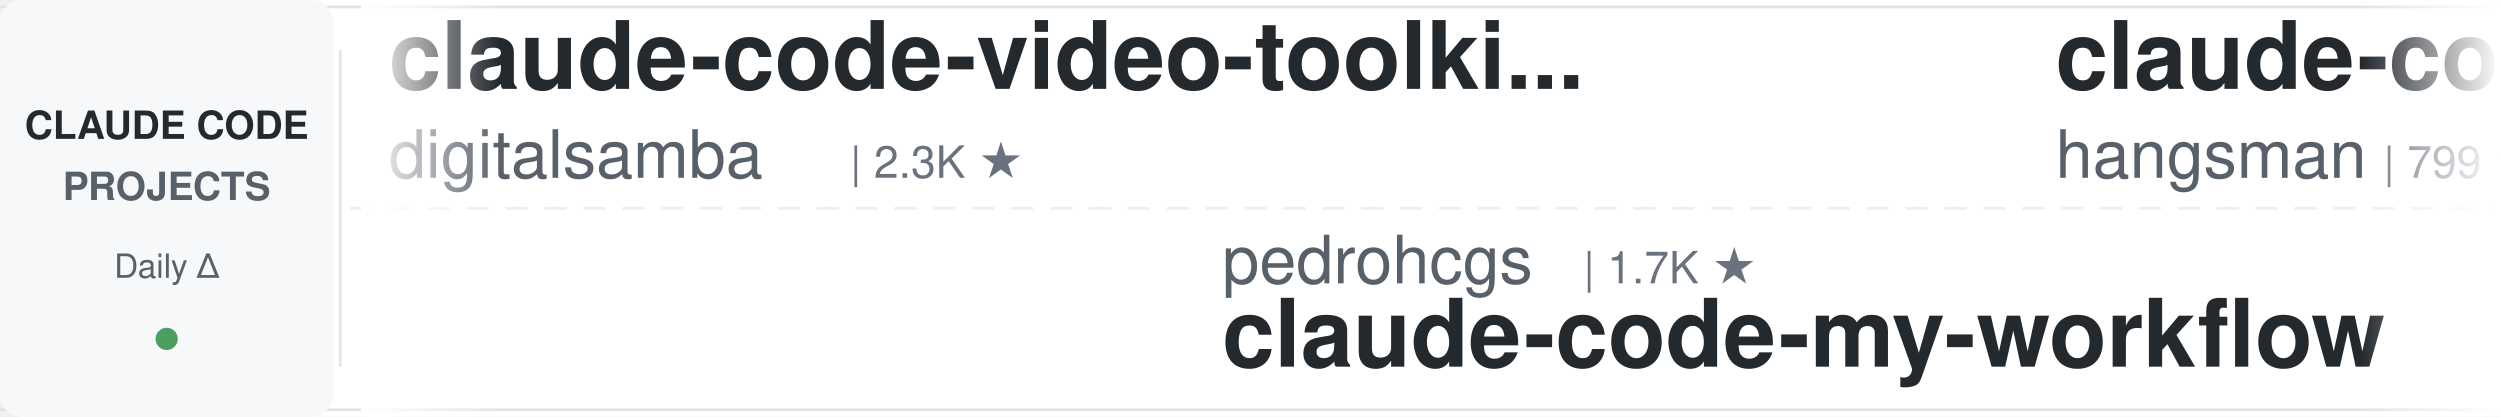
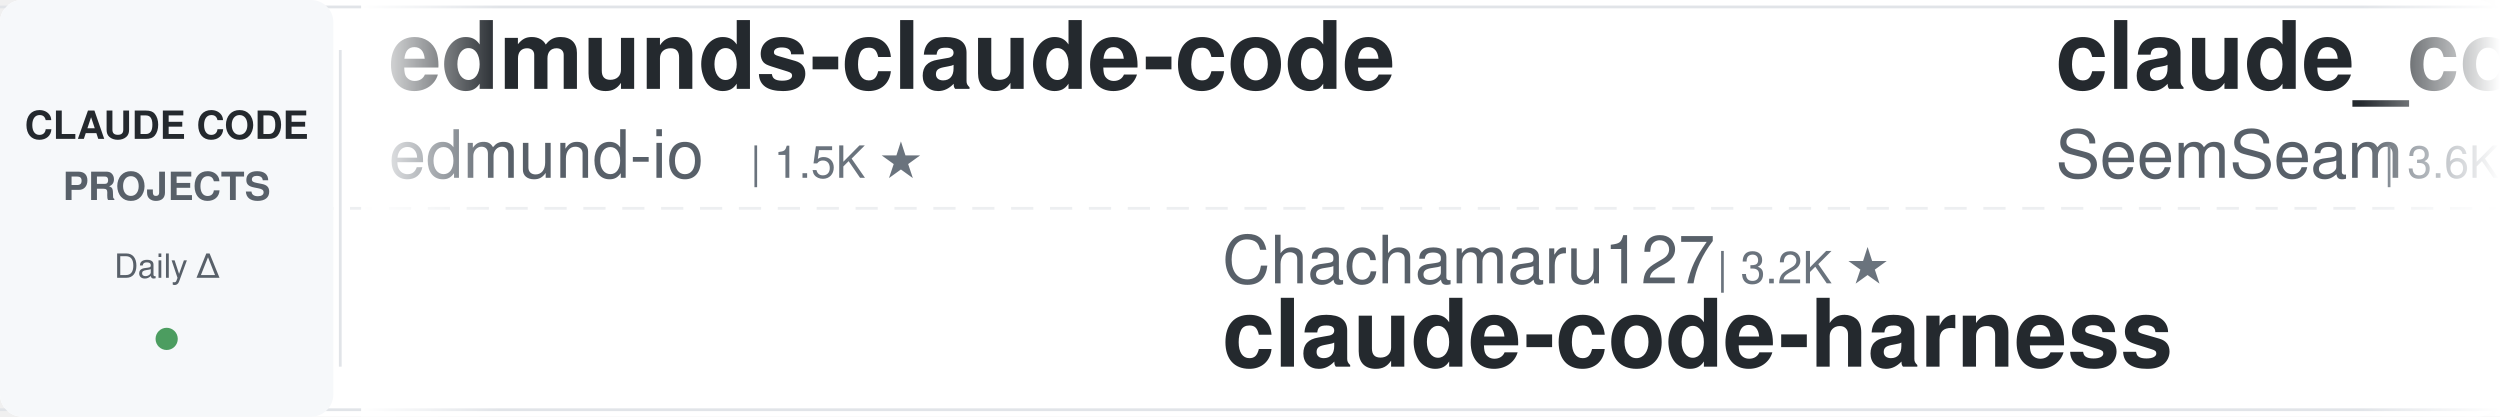
<svg xmlns="http://www.w3.org/2000/svg" width="900" height="150">
  <defs>
    <linearGradient id="leftFade" x1="0%" y1="0%" x2="100%" y2="0%">
      <stop offset="0%" style="stop-color:#ffffff;stop-opacity:1" />
      <stop offset="100%" style="stop-color:#ffffff;stop-opacity:0" />
    </linearGradient>
    <linearGradient id="rightFade" x1="0%" y1="0%" x2="100%" y2="0%">
      <stop offset="0%" style="stop-color:#ffffff;stop-opacity:0" />
      <stop offset="100%" style="stop-color:#ffffff;stop-opacity:1" />
    </linearGradient>
  </defs>
  <rect width="900" height="150" fill="#ffffff" rx="8" />
  <rect x="0" y="2" width="900" height="1" fill="#e1e4e8" />
  <rect x="0" y="147" width="900" height="1" fill="#e1e4e8" />
  <line x1="0" y1="75" x2="900" y2="75" stroke="#e1e4e8" stroke-width="1" stroke-dasharray="8 6" opacity="0.6" />
  <rect x="0" y="0" width="120" height="150" fill="#f6f8fa" rx="8" />
  <text x="60" y="50" font-family="-apple-system, BlinkMacSystemFont, 'Segoe UI', Helvetica, Arial, sans-serif" font-size="14" font-weight="600" fill="#24292e" text-anchor="middle">CLAUDE CODE</text>
  <text x="60" y="72" font-family="-apple-system, BlinkMacSystemFont, 'Segoe UI', Helvetica, Arial, sans-serif" font-size="14" font-weight="600" fill="#586069" text-anchor="middle">PROJECTS</text>
  <text x="60" y="100" font-family="-apple-system, BlinkMacSystemFont, 'Segoe UI', Helvetica, Arial, sans-serif" font-size="12" font-weight="500" fill="#586069" text-anchor="middle">Daily Δ</text>
  <circle cx="60" cy="122" r="4" fill="#22863a" opacity="0.8" />
  <rect x="122" y="18" width="1" height="114" fill="#e1e4e8" />
  <clipPath id="tickerClip">
    <rect x="130" y="0" width="770" height="150" />
  </clipPath>
  <g clip-path="url(#tickerClip)">
    <g id="tickerItems">
      <animateTransform attributeName="transform" attributeType="XML" type="translate" from="0 0" to="-3000 0" dur="54s" repeatCount="indefinite" />
      <g transform="translate(0, 0)">
-         <text x="140" y="32" font-family="-apple-system, BlinkMacSystemFont, 'Segoe UI', Helvetica, Arial, sans-serif" font-size="34" font-weight="600" fill="#24292e">claude-code-video-toolki...</text>
-         <text x="140" y="64" font-family="-apple-system, BlinkMacSystemFont, 'Segoe UI', Helvetica, Arial, sans-serif" font-size="24" font-weight="400" fill="#586069">digitalsamba</text>
-         <text x="306" y="64" font-family="-apple-system, BlinkMacSystemFont, 'Segoe UI', Helvetica, Arial, sans-serif" font-size="16" font-weight="500" fill="#6a737d">| 2.3K ★</text>
+         <text x="140" y="32" font-family="-apple-system, BlinkMacSystemFont, 'Segoe UI', Helvetica, Arial, sans-serif" font-size="34" font-weight="600" fill="#24292e">edmunds-claude-code</text>
+         <text x="140" y="64" font-family="-apple-system, BlinkMacSystemFont, 'Segoe UI', Helvetica, Arial, sans-serif" font-size="24" font-weight="400" fill="#586069">edmund-io</text>
+         <text x="270" y="64" font-family="-apple-system, BlinkMacSystemFont, 'Segoe UI', Helvetica, Arial, sans-serif" font-size="16" font-weight="500" fill="#6a737d">| 1.5K ★</text>
      </g>
      <g transform="translate(300, 0)">
-         <text x="140" y="102" font-family="-apple-system, BlinkMacSystemFont, 'Segoe UI', Helvetica, Arial, sans-serif" font-size="24" font-weight="400" fill="#586069">pedrohcgs</text>
-         <text x="270" y="102" font-family="-apple-system, BlinkMacSystemFont, 'Segoe UI', Helvetica, Arial, sans-serif" font-size="16" font-weight="500" fill="#6a737d">| 1.7K ★</text>
-         <text x="140" y="132" font-family="-apple-system, BlinkMacSystemFont, 'Segoe UI', Helvetica, Arial, sans-serif" font-size="34" font-weight="600" fill="#24292e">claude-code-my-workflow</text>
+         <text x="140" y="102" font-family="-apple-system, BlinkMacSystemFont, 'Segoe UI', Helvetica, Arial, sans-serif" font-size="24" font-weight="400" fill="#586069">Chachamaru127</text>
+         <text x="318" y="102" font-family="-apple-system, BlinkMacSystemFont, 'Segoe UI', Helvetica, Arial, sans-serif" font-size="16" font-weight="500" fill="#6a737d">| 3.2K ★</text>
+         <text x="140" y="132" font-family="-apple-system, BlinkMacSystemFont, 'Segoe UI', Helvetica, Arial, sans-serif" font-size="34" font-weight="600" fill="#24292e">claude-code-harness</text>
      </g>
      <g transform="translate(600, 0)">
-         <text x="140" y="32" font-family="-apple-system, BlinkMacSystemFont, 'Segoe UI', Helvetica, Arial, sans-serif" font-size="34" font-weight="600" fill="#24292e">claude-code-source</text>
-         <text x="140" y="64" font-family="-apple-system, BlinkMacSystemFont, 'Segoe UI', Helvetica, Arial, sans-serif" font-size="24" font-weight="400" fill="#586069">hangsman</text>
-         <text x="258" y="64" font-family="-apple-system, BlinkMacSystemFont, 'Segoe UI', Helvetica, Arial, sans-serif" font-size="16" font-weight="500" fill="#6a737d">| 799 ★</text>
+         <text x="140" y="32" font-family="-apple-system, BlinkMacSystemFont, 'Segoe UI', Helvetica, Arial, sans-serif" font-size="34" font-weight="600" fill="#24292e">claude_codex_bridge</text>
+         <text x="140" y="64" font-family="-apple-system, BlinkMacSystemFont, 'Segoe UI', Helvetica, Arial, sans-serif" font-size="24" font-weight="400" fill="#586069">SeemSeam</text>
+         <text x="258" y="64" font-family="-apple-system, BlinkMacSystemFont, 'Segoe UI', Helvetica, Arial, sans-serif" font-size="16" font-weight="500" fill="#6a737d">| 3.6K ★</text>
      </g>
      <g transform="translate(900, 0)">
-         <text x="140" y="102" font-family="-apple-system, BlinkMacSystemFont, 'Segoe UI', Helvetica, Arial, sans-serif" font-size="24" font-weight="400" fill="#586069">alejandrobalderas</text>
-         <text x="366" y="102" font-family="-apple-system, BlinkMacSystemFont, 'Segoe UI', Helvetica, Arial, sans-serif" font-size="16" font-weight="500" fill="#6a737d">| 3.0K ★</text>
-         <text x="140" y="132" font-family="-apple-system, BlinkMacSystemFont, 'Segoe UI', Helvetica, Arial, sans-serif" font-size="34" font-weight="600" fill="#24292e">claude-code-from-source</text>
+         <text x="140" y="102" font-family="-apple-system, BlinkMacSystemFont, 'Segoe UI', Helvetica, Arial, sans-serif" font-size="24" font-weight="400" fill="#586069">simonw</text>
+         <text x="234" y="102" font-family="-apple-system, BlinkMacSystemFont, 'Segoe UI', Helvetica, Arial, sans-serif" font-size="16" font-weight="500" fill="#6a737d">| 1.7K ★</text>
+         <text x="140" y="132" font-family="-apple-system, BlinkMacSystemFont, 'Segoe UI', Helvetica, Arial, sans-serif" font-size="34" font-weight="600" fill="#24292e">claude-code-transcripts</text>
      </g>
      <g transform="translate(1200, 0)">
-         <text x="140" y="32" font-family="-apple-system, BlinkMacSystemFont, 'Segoe UI', Helvetica, Arial, sans-serif" font-size="34" font-weight="600" fill="#24292e">Claude-Code-Game-Studios</text>
-         <text x="140" y="64" font-family="-apple-system, BlinkMacSystemFont, 'Segoe UI', Helvetica, Arial, sans-serif" font-size="24" font-weight="400" fill="#586069">Donchitos</text>
-         <text x="270" y="64" font-family="-apple-system, BlinkMacSystemFont, 'Segoe UI', Helvetica, Arial, sans-serif" font-size="16" font-weight="500" fill="#6a737d">| 27.4K ★</text>
+         <text x="140" y="32" font-family="-apple-system, BlinkMacSystemFont, 'Segoe UI', Helvetica, Arial, sans-serif" font-size="34" font-weight="600" fill="#24292e">claude-code-guide</text>
+         <text x="140" y="64" font-family="-apple-system, BlinkMacSystemFont, 'Segoe UI', Helvetica, Arial, sans-serif" font-size="24" font-weight="400" fill="#586069">Cranot</text>
+         <text x="234" y="64" font-family="-apple-system, BlinkMacSystemFont, 'Segoe UI', Helvetica, Arial, sans-serif" font-size="16" font-weight="500" fill="#6a737d">| 2.9K ★</text>
      </g>
      <g transform="translate(1500, 0)">
-         <text x="140" y="102" font-family="-apple-system, BlinkMacSystemFont, 'Segoe UI', Helvetica, Arial, sans-serif" font-size="24" font-weight="400" fill="#586069">Cranot</text>
-         <text x="234" y="102" font-family="-apple-system, BlinkMacSystemFont, 'Segoe UI', Helvetica, Arial, sans-serif" font-size="16" font-weight="500" fill="#6a737d">| 2.9K ★</text>
-         <text x="140" y="132" font-family="-apple-system, BlinkMacSystemFont, 'Segoe UI', Helvetica, Arial, sans-serif" font-size="34" font-weight="600" fill="#24292e">claude-code-guide</text>
+         <text x="140" y="102" font-family="-apple-system, BlinkMacSystemFont, 'Segoe UI', Helvetica, Arial, sans-serif" font-size="24" font-weight="400" fill="#586069">Yeachan-Heo</text>
+         <text x="294" y="102" font-family="-apple-system, BlinkMacSystemFont, 'Segoe UI', Helvetica, Arial, sans-serif" font-size="16" font-weight="500" fill="#6a737d">| 40.2K ★</text>
+         <text x="140" y="132" font-family="-apple-system, BlinkMacSystemFont, 'Segoe UI', Helvetica, Arial, sans-serif" font-size="34" font-weight="600" fill="#24292e">oh-my-claudecode</text>
      </g>
      <g transform="translate(1800, 0)">
-         <text x="140" y="32" font-family="-apple-system, BlinkMacSystemFont, 'Segoe UI', Helvetica, Arial, sans-serif" font-size="34" font-weight="600" fill="#24292e">claude-code-engineering</text>
-         <text x="140" y="64" font-family="-apple-system, BlinkMacSystemFont, 'Segoe UI', Helvetica, Arial, sans-serif" font-size="24" font-weight="400" fill="#586069">huangjia2019</text>
-         <text x="306" y="64" font-family="-apple-system, BlinkMacSystemFont, 'Segoe UI', Helvetica, Arial, sans-serif" font-size="16" font-weight="500" fill="#6a737d">| 1.1K ★</text>
+         <text x="140" y="32" font-family="-apple-system, BlinkMacSystemFont, 'Segoe UI', Helvetica, Arial, sans-serif" font-size="34" font-weight="600" fill="#24292e">awesome-claude-code</text>
+         <text x="140" y="64" font-family="-apple-system, BlinkMacSystemFont, 'Segoe UI', Helvetica, Arial, sans-serif" font-size="24" font-weight="400" fill="#586069">jqueryscript</text>
+         <text x="306" y="64" font-family="-apple-system, BlinkMacSystemFont, 'Segoe UI', Helvetica, Arial, sans-serif" font-size="16" font-weight="500" fill="#6a737d">| 534 ★</text>
      </g>
      <g transform="translate(2100, 0)">
-         <text x="140" y="102" font-family="-apple-system, BlinkMacSystemFont, 'Segoe UI', Helvetica, Arial, sans-serif" font-size="24" font-weight="400" fill="#586069">ccplugins</text>
-         <text x="270" y="102" font-family="-apple-system, BlinkMacSystemFont, 'Segoe UI', Helvetica, Arial, sans-serif" font-size="16" font-weight="500" fill="#6a737d">| 986 ★</text>
-         <text x="140" y="132" font-family="-apple-system, BlinkMacSystemFont, 'Segoe UI', Helvetica, Arial, sans-serif" font-size="34" font-weight="600" fill="#24292e">awesome-claude-code-plug...</text>
+         <text x="140" y="102" font-family="-apple-system, BlinkMacSystemFont, 'Segoe UI', Helvetica, Arial, sans-serif" font-size="24" font-weight="400" fill="#586069">disler</text>
+         <text x="234" y="102" font-family="-apple-system, BlinkMacSystemFont, 'Segoe UI', Helvetica, Arial, sans-serif" font-size="16" font-weight="500" fill="#6a737d">| 3.9K ★</text>
+         <text x="140" y="132" font-family="-apple-system, BlinkMacSystemFont, 'Segoe UI', Helvetica, Arial, sans-serif" font-size="34" font-weight="600" fill="#24292e">claude-code-hooks-master...</text>
      </g>
      <g transform="translate(2400, 0)">
-         <text x="140" y="32" font-family="-apple-system, BlinkMacSystemFont, 'Segoe UI', Helvetica, Arial, sans-serif" font-size="34" font-weight="600" fill="#24292e">ralph-claude-code</text>
-         <text x="140" y="64" font-family="-apple-system, BlinkMacSystemFont, 'Segoe UI', Helvetica, Arial, sans-serif" font-size="24" font-weight="400" fill="#586069">frankbria</text>
-         <text x="270" y="64" font-family="-apple-system, BlinkMacSystemFont, 'Segoe UI', Helvetica, Arial, sans-serif" font-size="16" font-weight="500" fill="#6a737d">| 9.7K ★</text>
+         <text x="140" y="32" font-family="-apple-system, BlinkMacSystemFont, 'Segoe UI', Helvetica, Arial, sans-serif" font-size="34" font-weight="600" fill="#24292e">system_prompts_leaks</text>
+         <text x="140" y="64" font-family="-apple-system, BlinkMacSystemFont, 'Segoe UI', Helvetica, Arial, sans-serif" font-size="24" font-weight="400" fill="#586069">asgeirtj</text>
+         <text x="258" y="64" font-family="-apple-system, BlinkMacSystemFont, 'Segoe UI', Helvetica, Arial, sans-serif" font-size="16" font-weight="500" fill="#6a737d">| 70.1K ★</text>
      </g>
      <g transform="translate(2700, 0)">
-         <text x="140" y="102" font-family="-apple-system, BlinkMacSystemFont, 'Segoe UI', Helvetica, Arial, sans-serif" font-size="24" font-weight="400" fill="#586069">andrew-kramer-inno</text>
-         <text x="378" y="102" font-family="-apple-system, BlinkMacSystemFont, 'Segoe UI', Helvetica, Arial, sans-serif" font-size="16" font-weight="500" fill="#6a737d">| 594 ★</text>
-         <text x="140" y="132" font-family="-apple-system, BlinkMacSystemFont, 'Segoe UI', Helvetica, Arial, sans-serif" font-size="34" font-weight="600" fill="#24292e">claude-code-source-build</text>
+         <text x="140" y="102" font-family="-apple-system, BlinkMacSystemFont, 'Segoe UI', Helvetica, Arial, sans-serif" font-size="24" font-weight="400" fill="#586069">feiskyer</text>
+         <text x="258" y="102" font-family="-apple-system, BlinkMacSystemFont, 'Segoe UI', Helvetica, Arial, sans-serif" font-size="16" font-weight="500" fill="#6a737d">| 1.7K ★</text>
+         <text x="140" y="132" font-family="-apple-system, BlinkMacSystemFont, 'Segoe UI', Helvetica, Arial, sans-serif" font-size="34" font-weight="600" fill="#24292e">claude-code-settings</text>
      </g>
      <g transform="translate(3000, 0)">
-         <text x="140" y="32" font-family="-apple-system, BlinkMacSystemFont, 'Segoe UI', Helvetica, Arial, sans-serif" font-size="34" font-weight="600" fill="#24292e">claude-code-video-toolki...</text>
-         <text x="140" y="64" font-family="-apple-system, BlinkMacSystemFont, 'Segoe UI', Helvetica, Arial, sans-serif" font-size="24" font-weight="400" fill="#586069">digitalsamba</text>
-         <text x="306" y="64" font-family="-apple-system, BlinkMacSystemFont, 'Segoe UI', Helvetica, Arial, sans-serif" font-size="16" font-weight="500" fill="#6a737d">| 2.3K ★</text>
+         <text x="140" y="32" font-family="-apple-system, BlinkMacSystemFont, 'Segoe UI', Helvetica, Arial, sans-serif" font-size="34" font-weight="600" fill="#24292e">edmunds-claude-code</text>
+         <text x="140" y="64" font-family="-apple-system, BlinkMacSystemFont, 'Segoe UI', Helvetica, Arial, sans-serif" font-size="24" font-weight="400" fill="#586069">edmund-io</text>
+         <text x="270" y="64" font-family="-apple-system, BlinkMacSystemFont, 'Segoe UI', Helvetica, Arial, sans-serif" font-size="16" font-weight="500" fill="#6a737d">| 1.5K ★</text>
      </g>
      <g transform="translate(3300, 0)">
-         <text x="140" y="102" font-family="-apple-system, BlinkMacSystemFont, 'Segoe UI', Helvetica, Arial, sans-serif" font-size="24" font-weight="400" fill="#586069">pedrohcgs</text>
-         <text x="270" y="102" font-family="-apple-system, BlinkMacSystemFont, 'Segoe UI', Helvetica, Arial, sans-serif" font-size="16" font-weight="500" fill="#6a737d">| 1.7K ★</text>
-         <text x="140" y="132" font-family="-apple-system, BlinkMacSystemFont, 'Segoe UI', Helvetica, Arial, sans-serif" font-size="34" font-weight="600" fill="#24292e">claude-code-my-workflow</text>
+         <text x="140" y="102" font-family="-apple-system, BlinkMacSystemFont, 'Segoe UI', Helvetica, Arial, sans-serif" font-size="24" font-weight="400" fill="#586069">Chachamaru127</text>
+         <text x="318" y="102" font-family="-apple-system, BlinkMacSystemFont, 'Segoe UI', Helvetica, Arial, sans-serif" font-size="16" font-weight="500" fill="#6a737d">| 3.2K ★</text>
+         <text x="140" y="132" font-family="-apple-system, BlinkMacSystemFont, 'Segoe UI', Helvetica, Arial, sans-serif" font-size="34" font-weight="600" fill="#24292e">claude-code-harness</text>
      </g>
      <g transform="translate(3600, 0)">
-         <text x="140" y="32" font-family="-apple-system, BlinkMacSystemFont, 'Segoe UI', Helvetica, Arial, sans-serif" font-size="34" font-weight="600" fill="#24292e">claude-code-source</text>
-         <text x="140" y="64" font-family="-apple-system, BlinkMacSystemFont, 'Segoe UI', Helvetica, Arial, sans-serif" font-size="24" font-weight="400" fill="#586069">hangsman</text>
-         <text x="258" y="64" font-family="-apple-system, BlinkMacSystemFont, 'Segoe UI', Helvetica, Arial, sans-serif" font-size="16" font-weight="500" fill="#6a737d">| 799 ★</text>
+         <text x="140" y="32" font-family="-apple-system, BlinkMacSystemFont, 'Segoe UI', Helvetica, Arial, sans-serif" font-size="34" font-weight="600" fill="#24292e">claude_codex_bridge</text>
+         <text x="140" y="64" font-family="-apple-system, BlinkMacSystemFont, 'Segoe UI', Helvetica, Arial, sans-serif" font-size="24" font-weight="400" fill="#586069">SeemSeam</text>
+         <text x="258" y="64" font-family="-apple-system, BlinkMacSystemFont, 'Segoe UI', Helvetica, Arial, sans-serif" font-size="16" font-weight="500" fill="#6a737d">| 3.6K ★</text>
      </g>
      <g transform="translate(3900, 0)">
-         <text x="140" y="102" font-family="-apple-system, BlinkMacSystemFont, 'Segoe UI', Helvetica, Arial, sans-serif" font-size="24" font-weight="400" fill="#586069">alejandrobalderas</text>
-         <text x="366" y="102" font-family="-apple-system, BlinkMacSystemFont, 'Segoe UI', Helvetica, Arial, sans-serif" font-size="16" font-weight="500" fill="#6a737d">| 3.0K ★</text>
-         <text x="140" y="132" font-family="-apple-system, BlinkMacSystemFont, 'Segoe UI', Helvetica, Arial, sans-serif" font-size="34" font-weight="600" fill="#24292e">claude-code-from-source</text>
+         <text x="140" y="102" font-family="-apple-system, BlinkMacSystemFont, 'Segoe UI', Helvetica, Arial, sans-serif" font-size="24" font-weight="400" fill="#586069">simonw</text>
+         <text x="234" y="102" font-family="-apple-system, BlinkMacSystemFont, 'Segoe UI', Helvetica, Arial, sans-serif" font-size="16" font-weight="500" fill="#6a737d">| 1.7K ★</text>
+         <text x="140" y="132" font-family="-apple-system, BlinkMacSystemFont, 'Segoe UI', Helvetica, Arial, sans-serif" font-size="34" font-weight="600" fill="#24292e">claude-code-transcripts</text>
      </g>
    </g>
  </g>
  <rect x="130" y="0" width="50" height="150" fill="url(#leftFade)" />
  <rect x="850" y="0" width="50" height="150" fill="url(#rightFade)" />
</svg>
